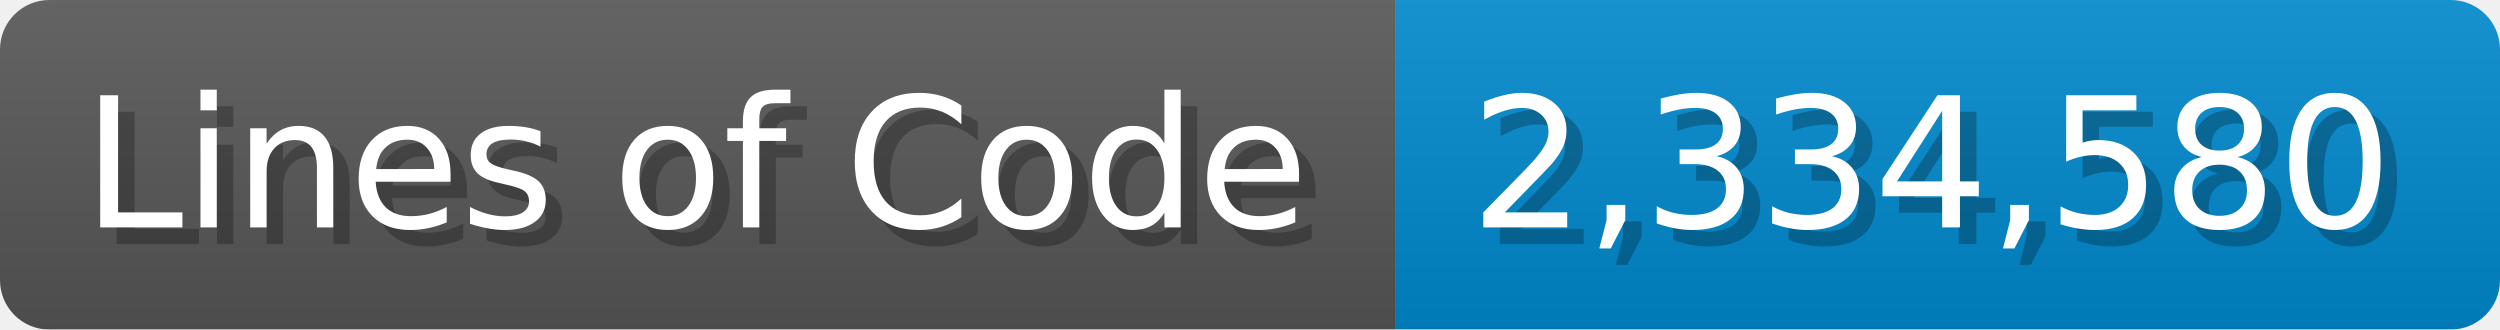
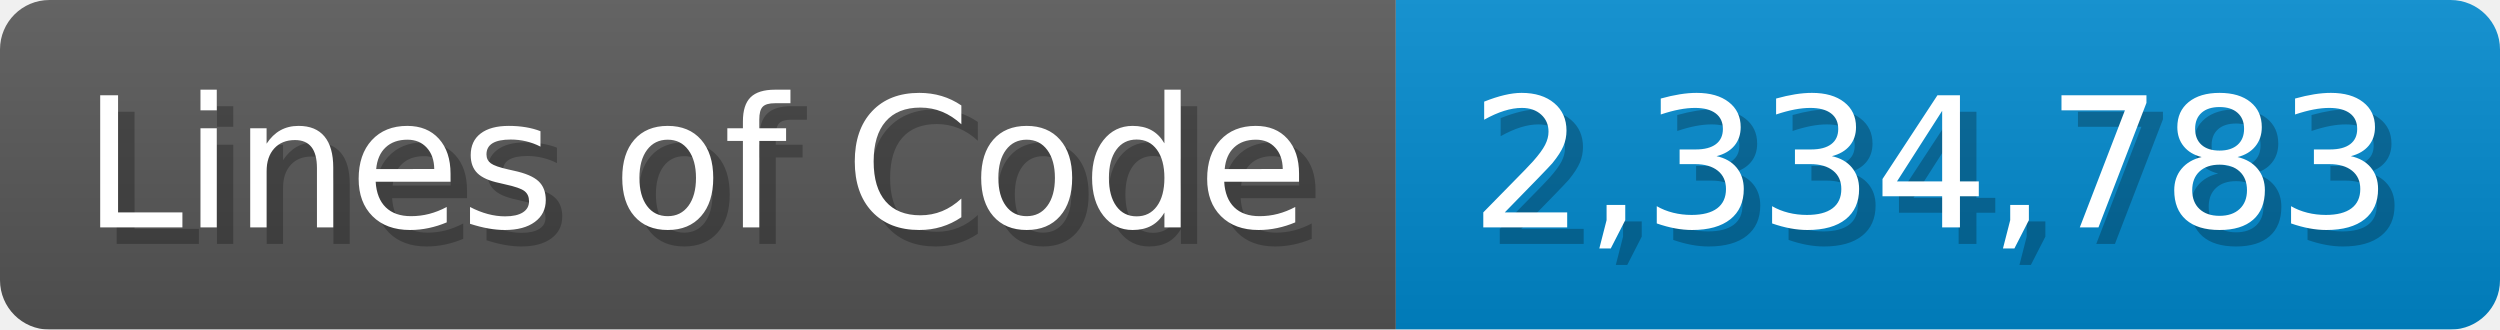
<svg xmlns="http://www.w3.org/2000/svg" width="151.7" height="20" viewBox="0 0 1517 200">
  <linearGradient id="a" x2="0" y2="100%">
    <stop offset="0" stop-opacity=".1" stop-color="#EEE" />
    <stop offset="1" stop-opacity=".1" />
  </linearGradient>
  <mask id="m">
    <rect width="1517" height="200" rx="30" fill="#FFF" />
  </mask>
  <g mask="url(#m)">
    <rect width="847" height="200" fill="#555" />
    <rect width="670" height="200" fill="#08C" x="847" />
    <rect width="1517" height="200" fill="url(#a)" />
  </g>
  <g fill="#fff" text-anchor="start" font-family="Verdana,DejaVu Sans,sans-serif" font-size="110">
    <text x="60" y="148" textLength="747" fill="#000" opacity="0.25">Lines of Code</text>
    <text x="50" y="138" textLength="747">Lines of Code</text>
-     <text x="902" y="148" textLength="570" fill="#000" opacity="0.25">2,334,580</text>
-     <text x="892" y="138" textLength="570">2,334,580</text>
+     <text x="902" y="148" textLength="570" fill="#000" opacity="0.25">2,334,783</text>
+     <text x="892" y="138" textLength="570">2,334,783</text>
  </g>
</svg>
